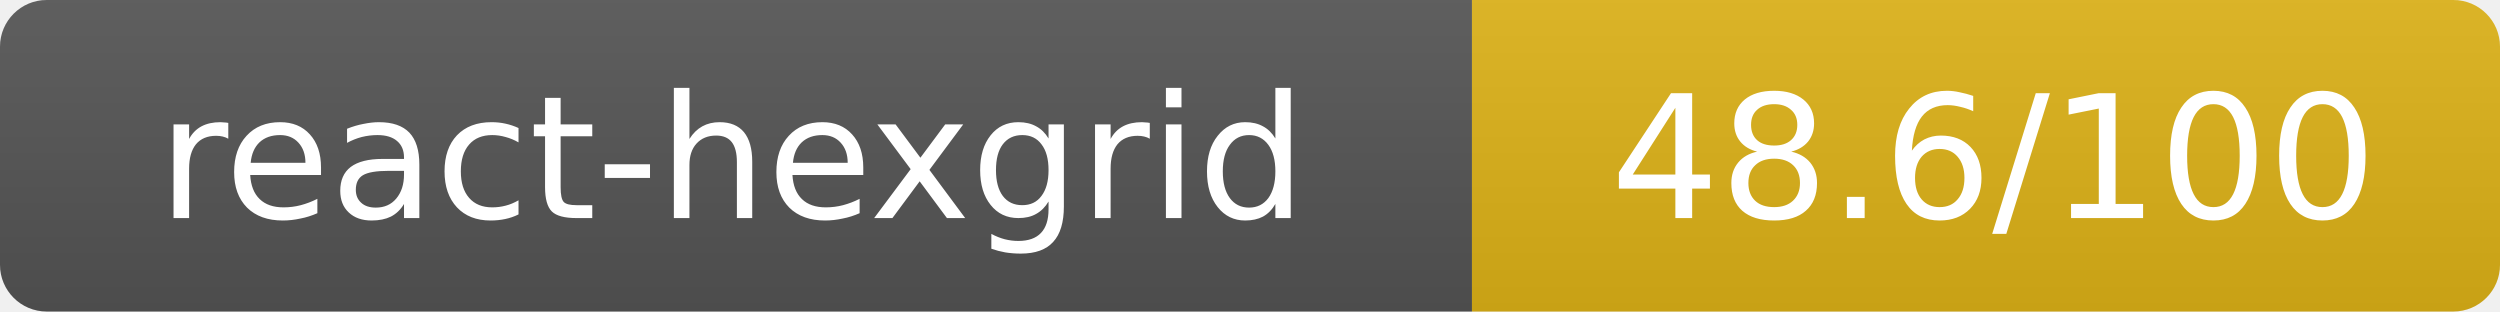
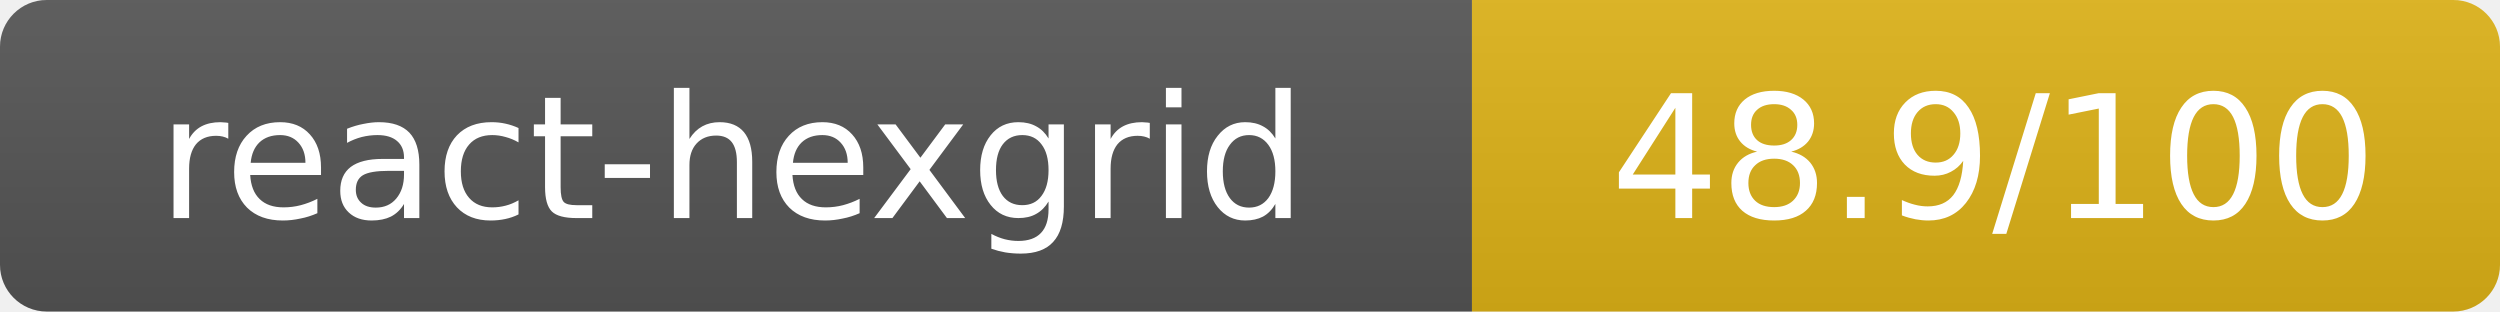
- <svg xmlns="http://www.w3.org/2000/svg" width="160.5" height="20" role="img" aria-label="react-hexgrid: 48.6/100">
+ <svg xmlns="http://www.w3.org/2000/svg" width="160.5" height="20" role="img" aria-label="react-hexgrid: 48.9/100">
  <linearGradient id="s" x2="0" y2="100%">
    <stop offset="0" stop-color="#bbb" stop-opacity=".1" />
    <stop offset="1" stop-opacity=".1" />
  </linearGradient>
  <clipPath id="r">
    <rect width="160.5" height="20" rx="3" fill="#fff" />
  </clipPath>
  <g clip-path="url(#r)">
    <rect width="94.5" height="20" fill="#555" />
    <rect x="94.5" width="66" height="20" fill="#dfb317" />
    <rect width="160.5" height="20" fill="url(#s)" />
  </g>
  <g fill="#fff" text-anchor="middle" font-family="Verdana,Geneva,DejaVu Sans,sans-serif" text-rendering="geometricPrecision" font-size="11">
    <text x="47" y="14">react-hexgrid</text>
-     <text x="128" y="14">48.6/100</text>
+     <text x="128" y="14">48.9/100</text>
  </g>
</svg>
